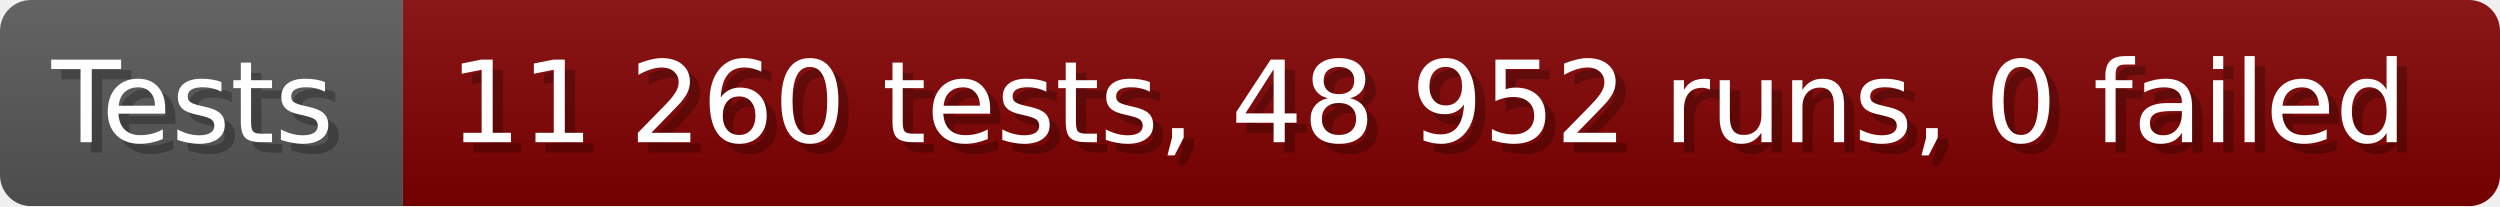
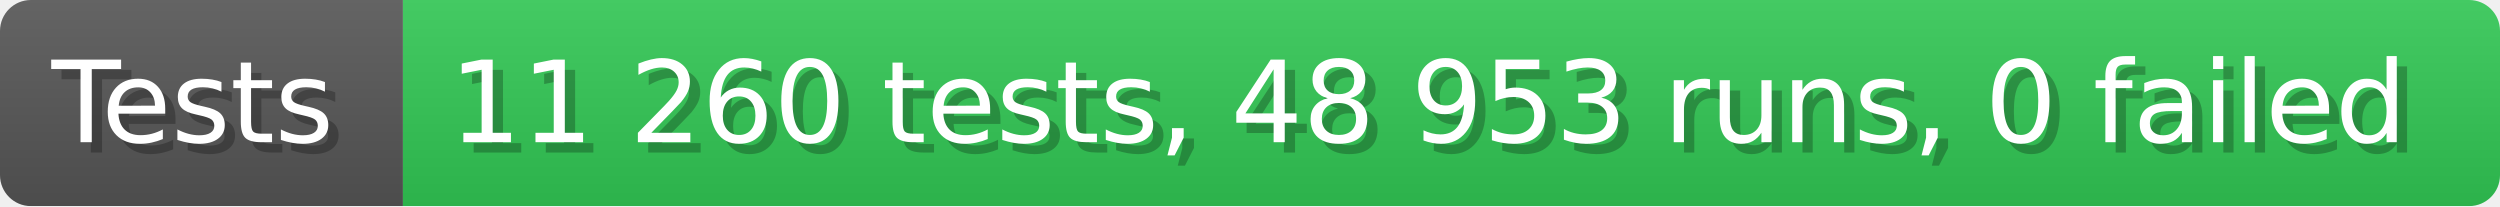
- <svg xmlns="http://www.w3.org/2000/svg" width="242.6" height="20" viewBox="0 0 2426 200" role="img" aria-label="Tests: 11 260 tests, 48 952 runs, 0 failed">
+ <svg xmlns="http://www.w3.org/2000/svg" width="242.6" height="20" viewBox="0 0 2426 200" role="img" aria-label="Tests: 11 260 tests, 48 953 runs, 0 failed">
  <linearGradient id="a" x2="0" y2="100%">
    <stop offset="0" stop-opacity=".1" stop-color="#EEE" />
    <stop offset="1" stop-opacity=".1" />
  </linearGradient>
  <mask id="m">
    <rect width="2426" height="200" rx="30" fill="#FFF" />
  </mask>
  <g mask="url(#m)">
    <rect width="391" height="200" fill="#555" />
-     <rect width="2035" height="200" fill="#800000" x="391" />
+     <rect width="2035" height="200" fill="#31c653" x="391" />
    <rect width="2426" height="200" fill="url(#a)" />
  </g>
  <g aria-hidden="true" fill="#fff" text-anchor="start" font-family="Verdana,DejaVu Sans,sans-serif" font-size="110">
    <text x="60" y="148" textLength="291" fill="#000" opacity="0.25">Tests</text>
    <text x="50" y="138" textLength="291">Tests</text>
-     <text x="446" y="148" textLength="1935" fill="#000" opacity="0.25">11 260 tests, 48 952 runs, 0 failed</text>
-     <text x="436" y="138" textLength="1935">11 260 tests, 48 952 runs, 0 failed</text>
+     <text x="446" y="148" textLength="1935" fill="#000" opacity="0.25">11 260 tests, 48 953 runs, 0 failed</text>
+     <text x="436" y="138" textLength="1935">11 260 tests, 48 953 runs, 0 failed</text>
  </g>
</svg>
